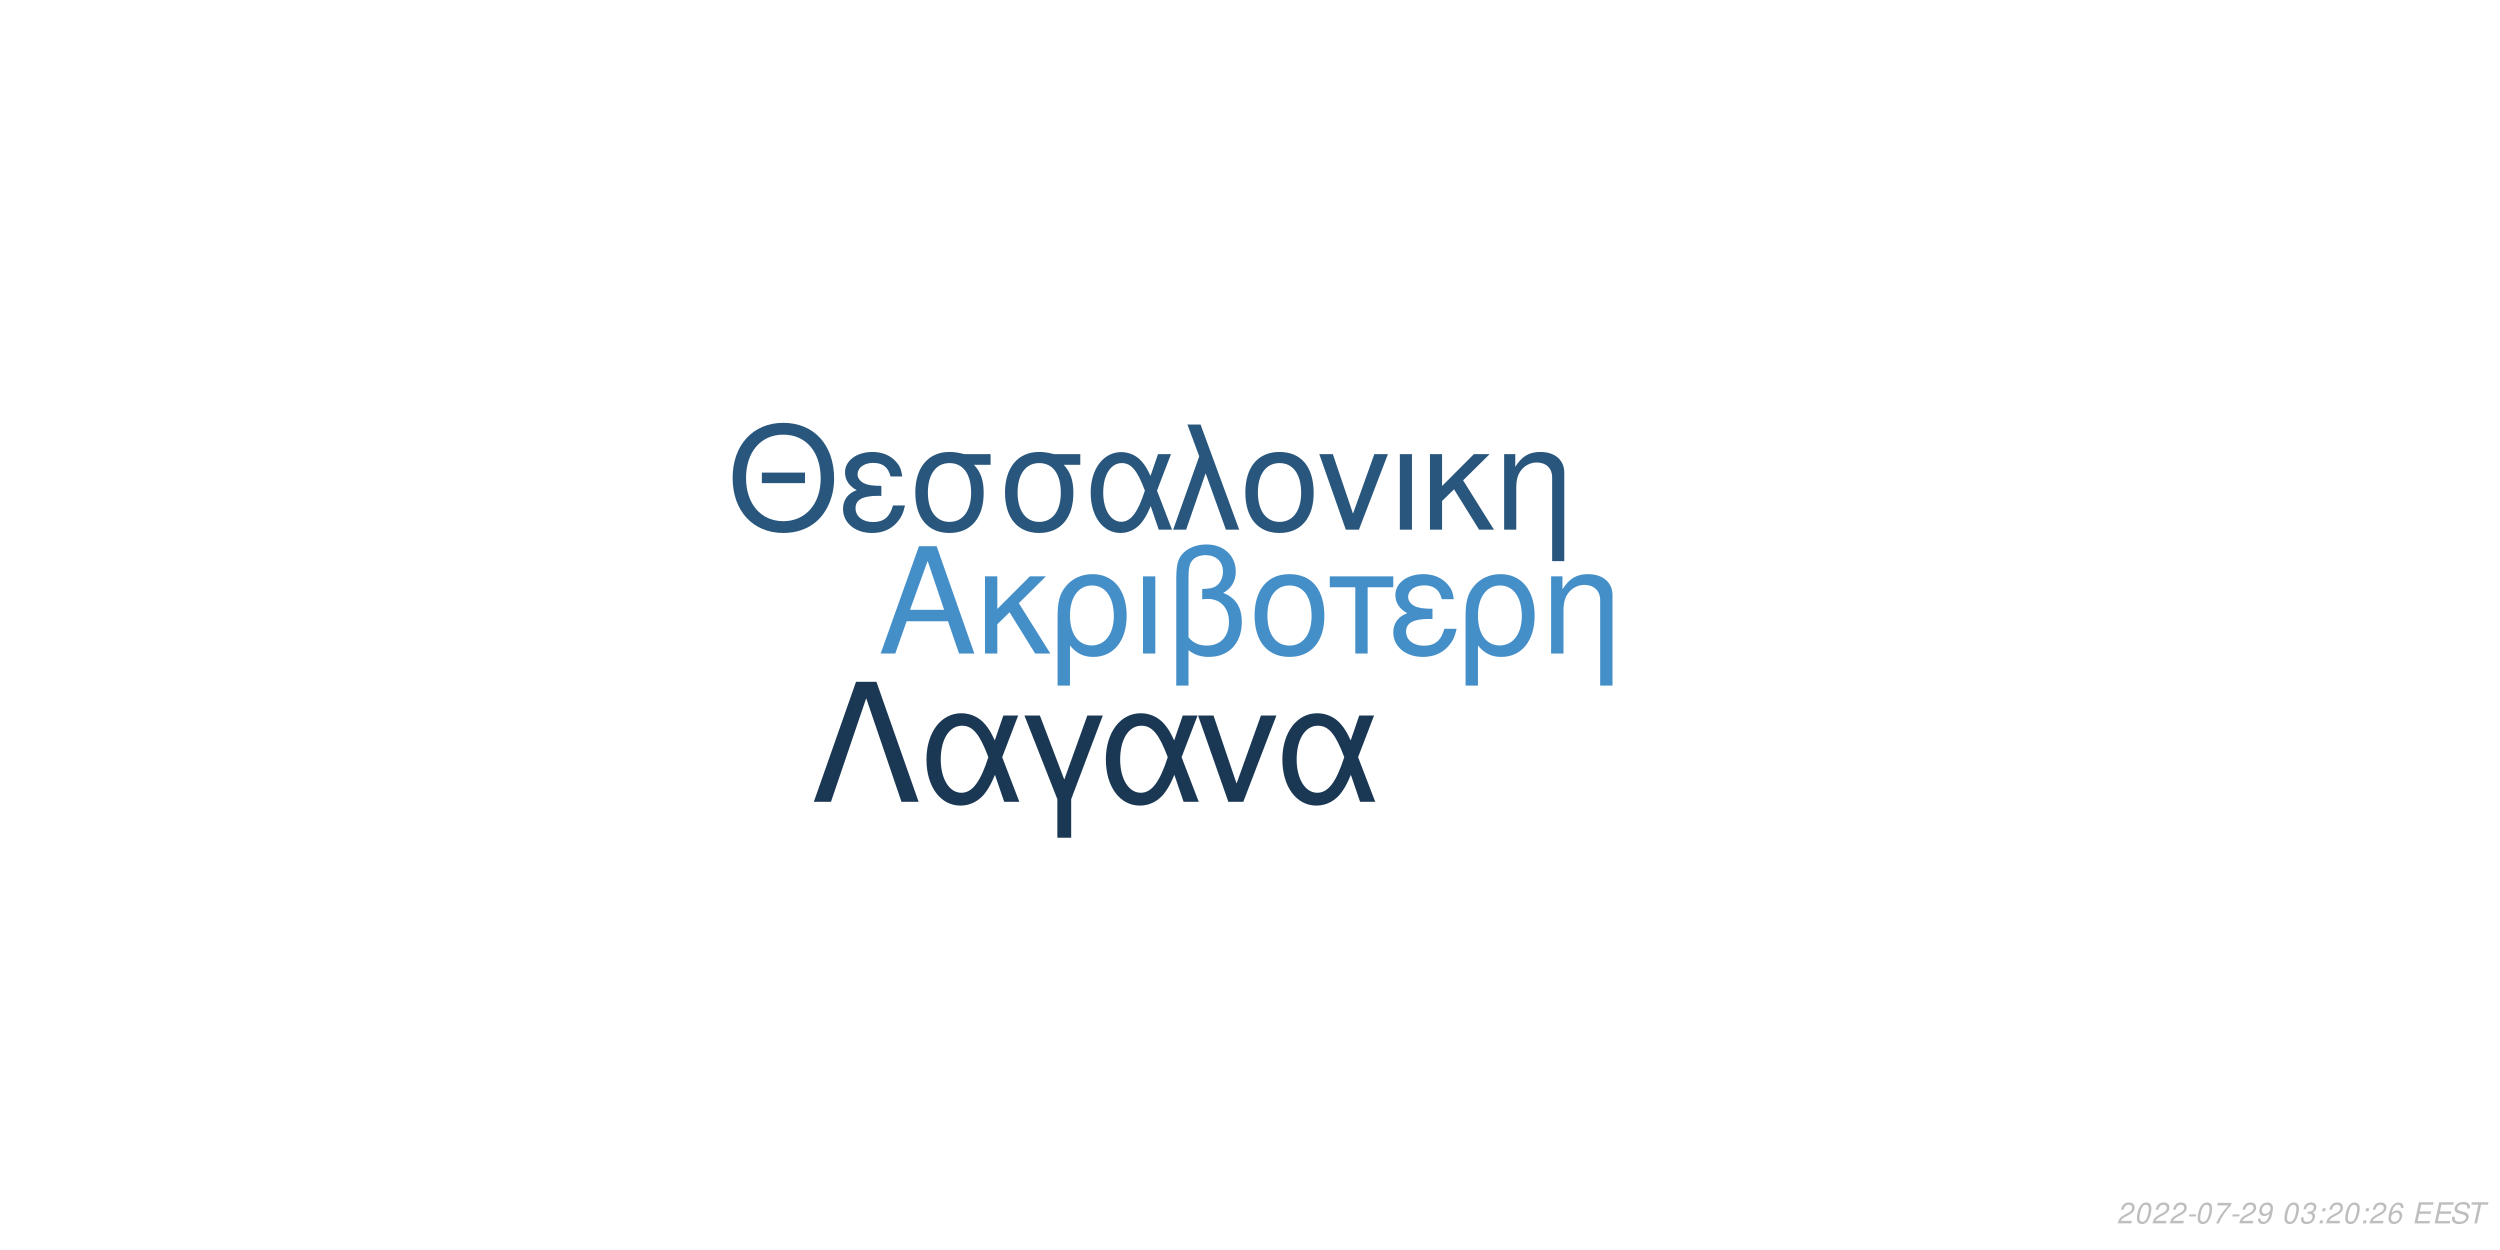
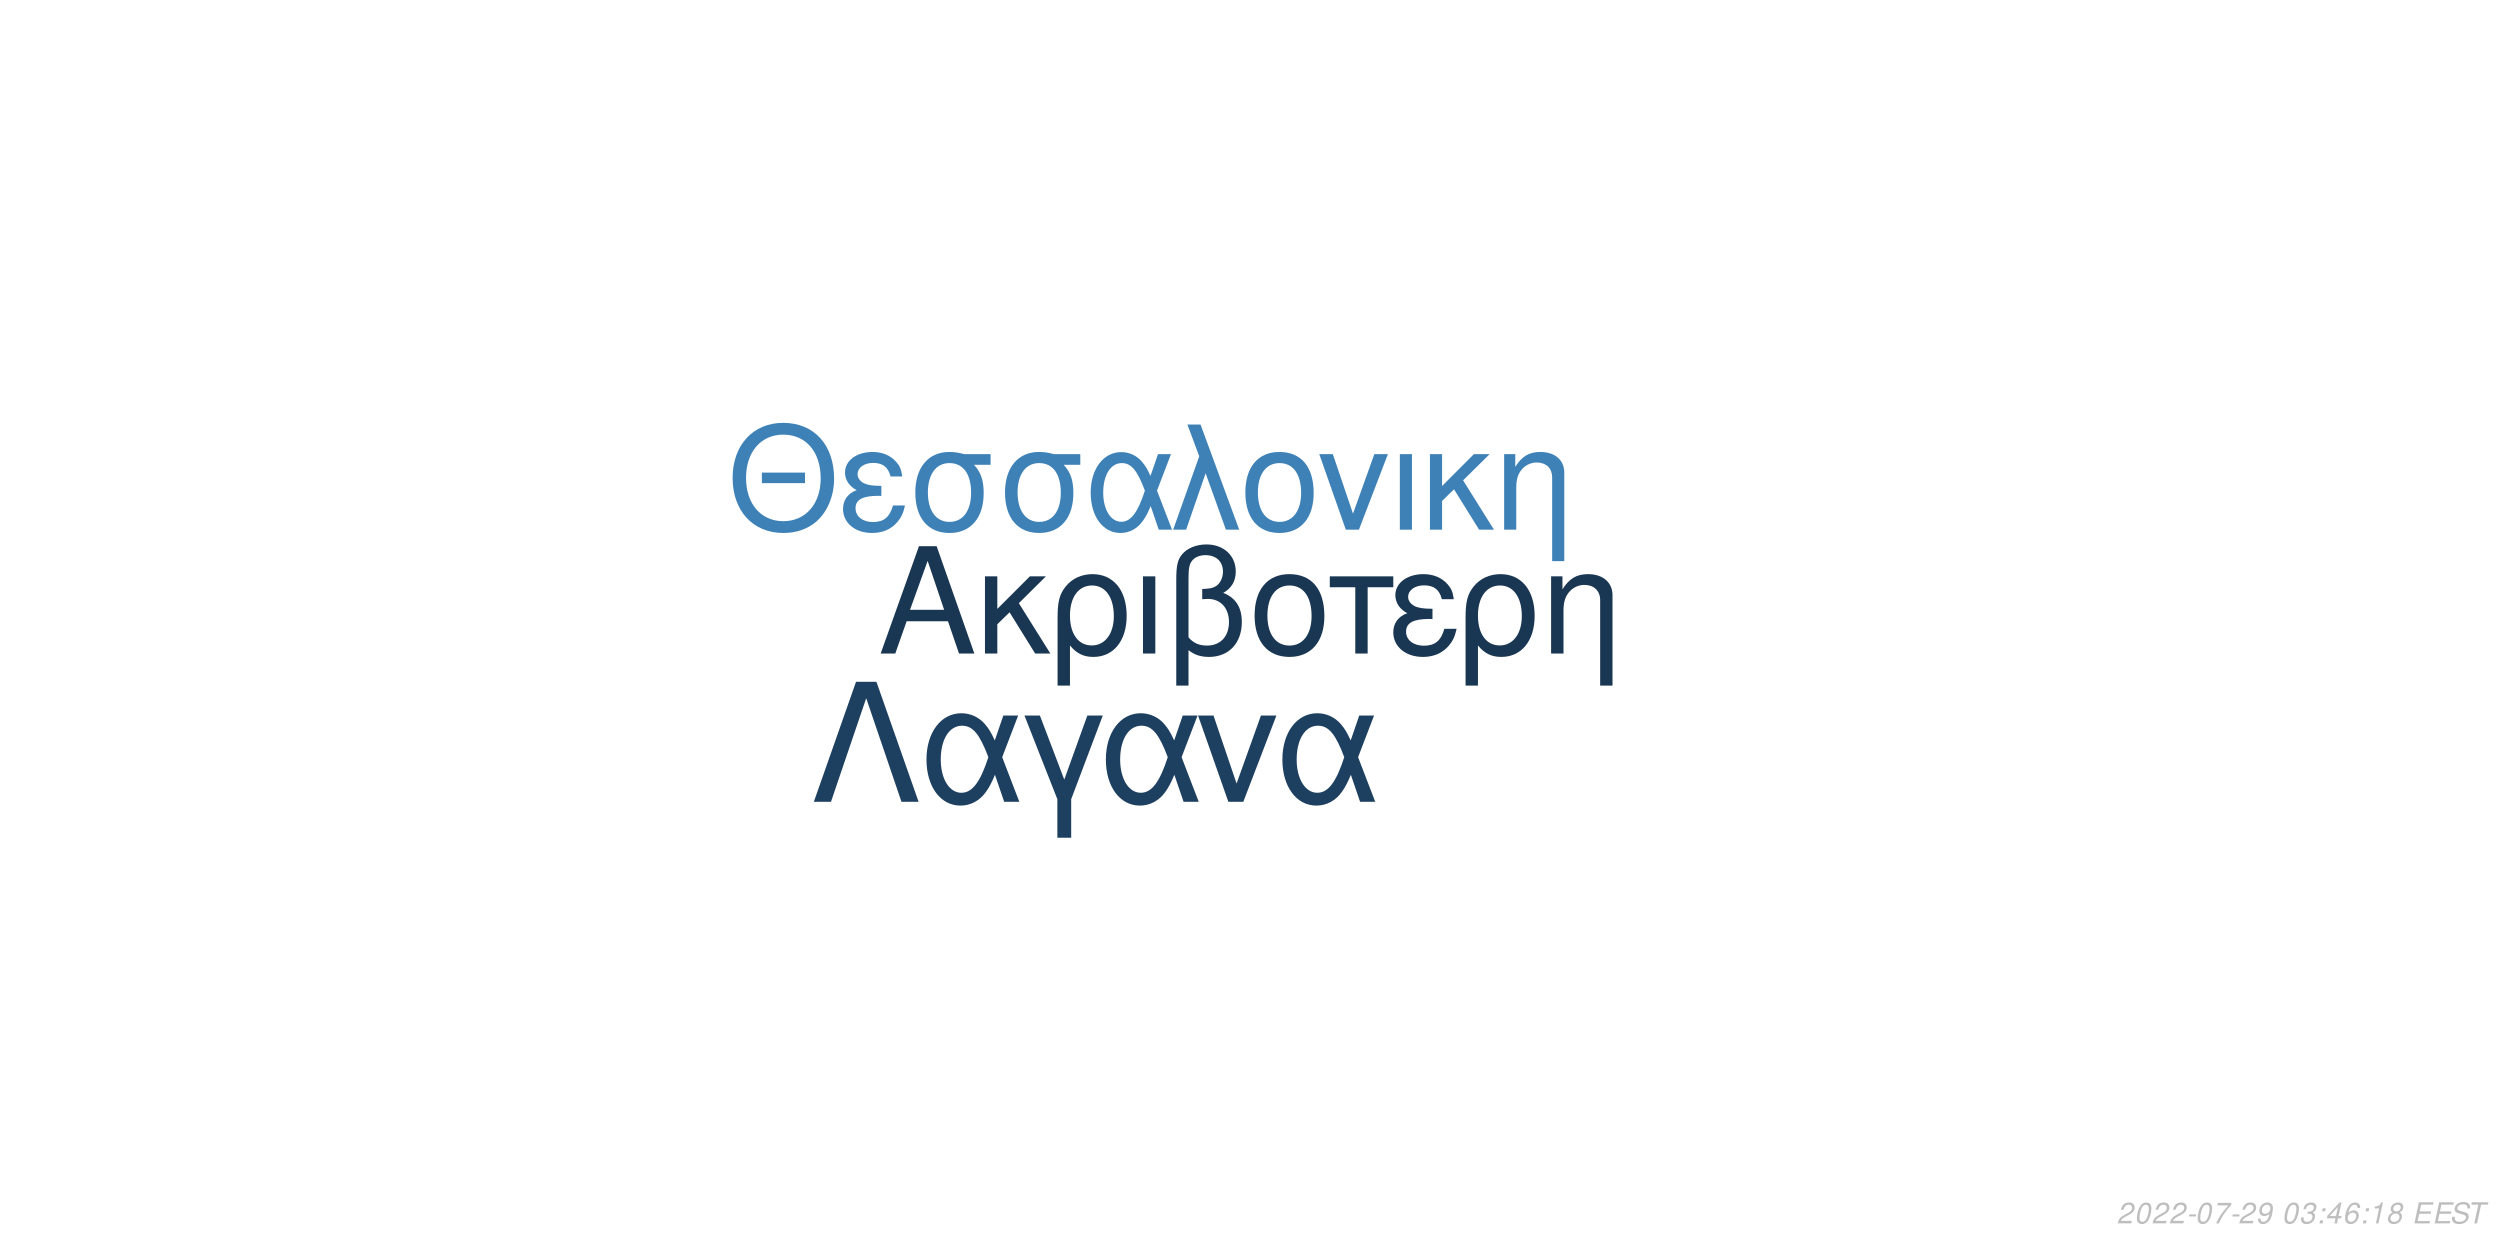
<svg xmlns="http://www.w3.org/2000/svg" xmlns:xlink="http://www.w3.org/1999/xlink" width="864pt" height="432pt" viewBox="0 0 864 432" version="1.1">
  <defs>
    <g>
      <symbol overflow="visible" id="glyph0-0">
        <path style="stroke:none;" d="" />
      </symbol>
      <symbol overflow="visible" id="glyph0-1">
        <path style="stroke:none;" d="M 24.125 -11.141 L 27.938 0 L 33.234 0 L 20.203 -37.094 L 14.094 -37.094 L 0.859 0 L 5.906 0 L 9.828 -11.141 Z M 22.797 -15.109 L 11 -15.109 L 17.094 -32.016 Z M 22.797 -15.109 " />
      </symbol>
      <symbol overflow="visible" id="glyph0-2">
        <path style="stroke:none;" d="M 7.172 -15.422 L 7.172 -26.672 L 2.906 -26.672 L 2.906 0 L 7.172 0 L 7.172 -10.125 L 11.406 -14.25 L 20.25 0 L 25.5 0 L 14.609 -17.406 L 23.969 -26.672 L 18.422 -26.672 Z M 7.172 -15.422 " />
      </symbol>
      <symbol overflow="visible" id="glyph0-3">
        <path style="stroke:none;" d="M 3 11.094 L 7.281 11.094 L 7.281 -2.797 C 9.516 -0.047 11.953 1.172 15.375 1.172 C 22.344 1.172 26.875 -4.422 26.875 -13.031 C 26.875 -21.891 22.297 -27.438 15.062 -27.438 C 11.297 -27.438 7.984 -25.906 5.797 -23.156 C 3.672 -20.516 3 -17.969 3 -12.359 Z M 14.906 -23.516 C 19.547 -23.516 22.438 -19.438 22.438 -12.922 C 22.438 -6.812 19.391 -2.797 14.812 -2.797 C 10.172 -2.797 7.281 -6.766 7.281 -13.125 C 7.281 -19.484 10.234 -23.516 14.906 -23.516 Z M 14.906 -23.516 " />
      </symbol>
      <symbol overflow="visible" id="glyph0-4">
        <path style="stroke:none;" d="M 3.516 0 L 7.781 0 L 7.781 -26.672 L 3.516 -26.672 Z M 3.516 0 " />
      </symbol>
      <symbol overflow="visible" id="glyph0-5">
        <path style="stroke:none;" d="M 4.016 11.094 L 8.25 11.094 L 8.25 -1.172 C 10.172 0.406 12.422 1.172 15.312 1.172 C 22.188 1.172 26.672 -3.609 26.672 -10.891 C 26.672 -15.984 24.578 -19.234 20.25 -20.969 C 23.109 -22.547 24.578 -25.031 24.578 -28.344 C 24.578 -33.844 20.406 -37.703 14.453 -37.703 C 10.938 -37.703 7.734 -36.391 6 -34.25 C 4.484 -32.422 4.016 -30.328 4.016 -25.391 Z M 8.25 -25.656 C 8.25 -29.359 8.5 -30.844 9.469 -32.062 C 10.375 -33.281 12.156 -34 14.094 -34 C 17.812 -34 20.156 -31.812 20.156 -28.297 C 20.156 -25.953 18.984 -23.812 17.297 -23.047 C 16.281 -22.547 15.469 -22.438 12.984 -22.297 L 12.984 -18.781 C 13.734 -18.828 14.344 -18.875 14.969 -18.875 C 19.344 -18.875 22.234 -15.719 22.234 -10.891 C 22.234 -5.906 19.281 -2.75 14.656 -2.75 C 11.953 -2.75 9.922 -3.609 8.25 -5.594 Z M 8.25 -25.656 " />
      </symbol>
      <symbol overflow="visible" id="glyph0-6">
        <path style="stroke:none;" d="M 14.094 -27.438 C 6.562 -27.438 2.094 -22.094 2.094 -13.125 C 2.094 -4.125 6.562 1.172 14.141 1.172 C 21.672 1.172 26.203 -4.172 26.203 -12.922 C 26.203 -22.188 21.828 -27.438 14.094 -27.438 Z M 14.141 -23.516 C 18.938 -23.516 21.781 -19.594 21.781 -12.984 C 21.781 -6.672 18.828 -2.75 14.141 -2.75 C 9.422 -2.75 6.516 -6.672 6.516 -13.125 C 6.516 -19.594 9.422 -23.516 14.141 -23.516 Z M 14.141 -23.516 " />
      </symbol>
      <symbol overflow="visible" id="glyph0-7">
        <path style="stroke:none;" d="M 7.891 0 L 12.156 0 L 12.156 -22.906 L 21.016 -22.906 L 21.016 -26.672 L -0.922 -26.672 L -0.922 -22.906 L 7.891 -22.906 Z M 7.891 0 " />
      </symbol>
      <symbol overflow="visible" id="glyph0-8">
        <path style="stroke:none;" d="M 14.562 -15.469 C 11.344 -15.469 9.562 -15.781 8.297 -16.438 C 6.922 -17.203 6.156 -18.328 6.156 -19.547 C 6.156 -21.891 8.453 -23.562 11.656 -23.562 C 15.062 -23.562 16.953 -22.094 17.812 -18.781 L 21.938 -18.781 C 21.578 -21.266 21.062 -22.5 19.797 -23.922 C 17.812 -26.203 14.906 -27.438 11.453 -27.438 C 5.797 -27.438 1.734 -24.375 1.734 -20.203 C 1.734 -17.609 3.156 -15.375 5.859 -13.938 C 2.797 -12.875 1.016 -10.484 1.016 -7.328 C 1.016 -2.391 5.297 1.172 11.25 1.172 C 14.969 1.172 17.906 -0.109 20.156 -2.641 C 21.578 -4.328 22.297 -5.797 22.906 -8.547 L 18.672 -8.547 C 17.5 -4.422 15.422 -2.703 11.609 -2.703 C 7.938 -2.703 5.438 -4.688 5.438 -7.578 C 5.438 -10.578 7.938 -11.953 13.484 -11.953 C 13.641 -11.953 14.094 -11.953 14.562 -11.906 Z M 14.562 -15.469 " />
      </symbol>
      <symbol overflow="visible" id="glyph0-9">
        <path style="stroke:none;" d="M 3.562 -26.672 L 3.562 0 L 7.844 0 L 7.844 -14.703 C 7.844 -17.906 8.5 -19.891 10.031 -21.531 C 11.406 -22.953 13.188 -23.719 15.062 -23.719 C 18.375 -23.719 20.516 -21.672 20.516 -18.469 L 20.516 11.094 L 24.781 11.094 L 24.781 -20.156 C 24.781 -24.578 21.469 -27.438 16.328 -27.438 C 12.359 -27.438 9.828 -25.906 7.484 -22.188 L 7.484 -26.672 Z M 3.562 -26.672 " />
      </symbol>
      <symbol overflow="visible" id="glyph1-0">
        <path style="stroke:none;" d="" />
      </symbol>
      <symbol overflow="visible" id="glyph1-1">
        <path style="stroke:none;" d="M 26.859 -19.734 L 11.953 -19.734 L 11.953 -16.094 L 26.859 -16.094 Z M 19.328 -36.922 C 8.922 -36.922 1.844 -29.25 1.844 -17.891 C 1.844 -6.484 8.875 1.141 19.391 1.141 C 23.812 1.141 27.703 -0.203 30.641 -2.688 C 34.578 -6.031 36.922 -11.656 36.922 -17.594 C 36.922 -29.297 30 -36.922 19.328 -36.922 Z M 19.328 -32.844 C 27.203 -32.844 32.281 -26.906 32.281 -17.688 C 32.281 -8.922 27.062 -2.938 19.391 -2.938 C 11.609 -2.938 6.484 -8.922 6.484 -17.891 C 6.484 -26.859 11.609 -32.844 19.328 -32.844 Z M 19.328 -32.844 " />
      </symbol>
      <symbol overflow="visible" id="glyph1-2">
        <path style="stroke:none;" d="M 14.25 -15.141 C 11.109 -15.141 9.375 -15.453 8.125 -16.094 C 6.781 -16.844 6.031 -17.938 6.031 -19.141 C 6.031 -21.422 8.266 -23.078 11.406 -23.078 C 14.75 -23.078 16.594 -21.625 17.438 -18.391 L 21.469 -18.391 C 21.125 -20.828 20.625 -22.031 19.391 -23.422 C 17.438 -25.656 14.594 -26.859 11.219 -26.859 C 5.688 -26.859 1.688 -23.875 1.688 -19.781 C 1.688 -17.234 3.094 -15.047 5.734 -13.656 C 2.734 -12.609 1 -10.266 1 -7.172 C 1 -2.344 5.188 1.141 11.016 1.141 C 14.656 1.141 17.547 -0.094 19.734 -2.594 C 21.125 -4.234 21.828 -5.688 22.422 -8.375 L 18.281 -8.375 C 17.141 -4.328 15.094 -2.641 11.359 -2.641 C 7.766 -2.641 5.328 -4.578 5.328 -7.422 C 5.328 -10.359 7.766 -11.703 13.203 -11.703 C 13.359 -11.703 13.797 -11.703 14.25 -11.656 Z M 14.25 -15.141 " />
      </symbol>
      <symbol overflow="visible" id="glyph1-3">
        <path style="stroke:none;" d="M 29 -26.109 L 19.938 -26.109 C 17.594 -26.703 16.438 -26.859 14.703 -26.859 C 7.469 -26.859 2.984 -21.469 2.984 -12.859 C 2.984 -4.031 7.375 1.141 14.797 1.141 C 22.172 1.141 26.609 -4.078 26.609 -12.656 C 26.609 -17.047 25.656 -19.828 23.266 -22.422 L 29 -22.422 Z M 14.797 -23.016 C 19.531 -23.016 22.266 -19.234 22.266 -12.75 C 22.266 -6.531 19.438 -2.688 14.797 -2.688 C 10.172 -2.688 7.328 -6.531 7.328 -12.859 C 7.328 -19.188 10.172 -23.016 14.797 -23.016 Z M 14.797 -23.016 " />
      </symbol>
      <symbol overflow="visible" id="glyph1-4">
        <path style="stroke:none;" d="M 29.344 -26.109 L 24.859 -26.109 L 22.266 -18.578 C 21.125 -21.031 20.484 -22.125 19.328 -23.469 C 17.547 -25.609 14.906 -26.812 12.156 -26.812 C 5.984 -26.812 1.594 -20.984 1.594 -12.812 C 1.594 -4.578 5.828 1.141 11.906 1.141 C 14.953 1.141 17.734 -0.344 19.625 -3.047 C 20.672 -4.531 21.281 -5.688 22.328 -8.172 L 25.109 0 L 29.703 0 L 24.516 -13.5 Z M 20.328 -13.5 C 17.891 -5.922 15.453 -2.734 12.156 -2.734 C 8.516 -2.734 5.922 -6.922 5.922 -12.812 C 5.922 -18.938 8.516 -23.016 12.359 -23.016 C 15.594 -23.016 17.688 -20.531 20.328 -13.5 Z M 20.328 -13.5 " />
      </symbol>
      <symbol overflow="visible" id="glyph1-5">
        <path style="stroke:none;" d="M 1.094 0 L 5.578 0 L 12.312 -19.484 L 19.328 0 L 23.922 0 L 10.562 -36.328 L 6.031 -36.328 L 10.109 -25.359 Z M 1.094 0 " />
      </symbol>
      <symbol overflow="visible" id="glyph1-6">
        <path style="stroke:none;" d="M 13.797 -26.859 C 6.422 -26.859 2.047 -21.625 2.047 -12.859 C 2.047 -4.031 6.422 1.141 13.859 1.141 C 21.234 1.141 25.656 -4.078 25.656 -12.656 C 25.656 -21.719 21.375 -26.859 13.797 -26.859 Z M 13.859 -23.016 C 18.531 -23.016 21.328 -19.188 21.328 -12.703 C 21.328 -6.531 18.438 -2.688 13.859 -2.688 C 9.219 -2.688 6.375 -6.531 6.375 -12.859 C 6.375 -19.188 9.219 -23.016 13.859 -23.016 Z M 13.859 -23.016 " />
      </symbol>
      <symbol overflow="visible" id="glyph1-7">
        <path style="stroke:none;" d="M 14.297 0 L 24.312 -26.109 L 19.625 -26.109 L 12.25 -5.531 L 5.281 -26.109 L 0.594 -26.109 L 9.766 0 Z M 14.297 0 " />
      </symbol>
      <symbol overflow="visible" id="glyph1-8">
        <path style="stroke:none;" d="M 3.438 0 L 7.625 0 L 7.625 -26.109 L 3.438 -26.109 Z M 3.438 0 " />
      </symbol>
      <symbol overflow="visible" id="glyph1-9">
        <path style="stroke:none;" d="M 7.031 -15.094 L 7.031 -26.109 L 2.844 -26.109 L 2.844 0 L 7.031 0 L 7.031 -9.922 L 11.156 -13.953 L 19.828 0 L 24.969 0 L 14.297 -17.047 L 23.469 -26.109 L 18.031 -26.109 Z M 7.031 -15.094 " />
      </symbol>
      <symbol overflow="visible" id="glyph1-10">
        <path style="stroke:none;" d="M 3.484 -26.109 L 3.484 0 L 7.672 0 L 7.672 -14.406 C 7.672 -17.547 8.328 -19.484 9.812 -21.078 C 11.156 -22.469 12.906 -23.219 14.75 -23.219 C 17.984 -23.219 20.078 -21.234 20.078 -18.094 L 20.078 10.859 L 24.266 10.859 L 24.266 -19.734 C 24.266 -24.062 21.031 -26.859 16 -26.859 C 12.109 -26.859 9.609 -25.359 7.328 -21.719 L 7.328 -26.109 Z M 3.484 -26.109 " />
      </symbol>
      <symbol overflow="visible" id="glyph2-0">
        <path style="stroke:none;" d="" />
      </symbol>
      <symbol overflow="visible" id="glyph2-1">
        <path style="stroke:none;" d="M 22.531 -41.484 L 15.484 -41.484 L 0.906 0 L 6.828 0 L 19 -35.797 L 31.188 0 L 37.109 0 Z M 22.531 -41.484 " />
      </symbol>
      <symbol overflow="visible" id="glyph2-2">
        <path style="stroke:none;" d="M 33.516 -29.812 L 28.391 -29.812 L 25.438 -21.219 C 24.125 -24.016 23.391 -25.266 22.078 -26.797 C 20.031 -29.25 17.016 -30.609 13.891 -30.609 C 6.828 -30.609 1.828 -23.953 1.828 -14.625 C 1.828 -5.234 6.656 1.312 13.594 1.312 C 17.078 1.312 20.266 -0.391 22.422 -3.469 C 23.609 -5.172 24.297 -6.484 25.5 -9.328 L 28.688 0 L 33.922 0 L 28 -15.422 Z M 23.219 -15.422 C 20.422 -6.766 17.641 -3.125 13.891 -3.125 C 9.734 -3.125 6.766 -7.906 6.766 -14.625 C 6.766 -21.625 9.734 -26.297 14.109 -26.297 C 17.812 -26.297 20.203 -23.453 23.219 -15.422 Z M 23.219 -15.422 " />
      </symbol>
      <symbol overflow="visible" id="glyph2-3">
        <path style="stroke:none;" d="M 12.062 12.406 L 16.844 12.406 L 16.844 -0.906 L 27.766 -29.812 L 22.422 -29.812 L 14.453 -7.688 L 6.031 -29.812 L 0.688 -29.812 L 12.062 -0.906 Z M 12.062 12.406 " />
      </symbol>
      <symbol overflow="visible" id="glyph2-4">
        <path style="stroke:none;" d="M 16.328 0 L 27.766 -29.812 L 22.422 -29.812 L 14 -6.312 L 6.031 -29.812 L 0.688 -29.812 L 11.156 0 Z M 16.328 0 " />
      </symbol>
      <symbol overflow="visible" id="glyph3-0">
        <path style="stroke:none;" d="" />
      </symbol>
      <symbol overflow="visible" id="glyph3-1">
        <path style="stroke:none;" d="M 5.234 -0.875 L 1.469 -0.875 C 1.641 -1.375 2.203 -1.891 3.109 -2.344 L 4.234 -2.938 C 5.562 -3.625 6.219 -4.469 6.219 -5.484 C 6.219 -5.938 6.062 -6.359 5.797 -6.656 C 5.469 -7.047 4.984 -7.234 4.312 -7.234 C 2.766 -7.234 1.891 -6.453 1.484 -4.734 L 2.375 -4.734 C 2.484 -5.188 2.609 -5.484 2.797 -5.75 C 3.094 -6.203 3.609 -6.453 4.188 -6.453 C 4.891 -6.453 5.344 -6.031 5.344 -5.375 C 5.344 -4.703 4.859 -4.094 4.016 -3.656 L 2.984 -3.125 C 1.234 -2.188 0.797 -1.656 0.344 -0.016 L 5.047 -0.016 Z M 5.234 -0.875 " />
      </symbol>
      <symbol overflow="visible" id="glyph3-2">
        <path style="stroke:none;" d="M 4.203 -7.234 C 3.375 -7.234 2.688 -6.812 2.125 -5.984 C 1.484 -5.047 0.984 -3.188 0.984 -1.734 C 0.984 -1.109 1.172 -0.562 1.484 -0.266 C 1.797 0.047 2.281 0.234 2.766 0.234 C 3.625 0.234 4.281 -0.156 4.859 -1.016 C 5.516 -1.953 6 -3.797 6 -5.266 C 6 -6.5 5.328 -7.234 4.203 -7.234 Z M 4.094 -6.453 C 4.734 -6.453 5.125 -5.984 5.125 -5.156 C 5.125 -4.203 4.781 -2.625 4.406 -1.812 C 3.984 -0.938 3.516 -0.547 2.875 -0.547 C 2.25 -0.547 1.875 -1.031 1.875 -1.828 C 1.875 -2.797 2.203 -4.344 2.594 -5.203 C 2.984 -6.047 3.453 -6.453 4.094 -6.453 Z M 4.094 -6.453 " />
      </symbol>
      <symbol overflow="visible" id="glyph3-3">
        <path style="stroke:none;" d="M 3.516 -3.125 L 1.125 -3.125 L 0.969 -2.406 L 3.359 -2.406 Z M 3.516 -3.125 " />
      </symbol>
      <symbol overflow="visible" id="glyph3-4">
        <path style="stroke:none;" d="M 6.703 -7.094 L 1.953 -7.094 L 1.766 -6.219 L 5.594 -6.219 C 3.344 -3.688 2.266 -2.109 1.375 0 L 2.344 0 C 3.031 -1.906 4.828 -4.594 6.547 -6.281 Z M 6.703 -7.094 " />
      </symbol>
      <symbol overflow="visible" id="glyph3-5">
        <path style="stroke:none;" d="M 0.844 -1.656 C 0.844 -1.547 0.844 -1.438 0.844 -1.375 C 0.844 -0.406 1.531 0.234 2.578 0.234 C 3.203 0.234 3.766 0.016 4.297 -0.438 C 4.938 -1 5.312 -1.656 5.594 -2.719 C 5.844 -3.672 6.016 -4.766 6.016 -5.375 C 6.016 -5.844 5.844 -6.328 5.547 -6.656 C 5.203 -7.031 4.703 -7.234 4.062 -7.234 C 2.516 -7.234 1.297 -5.938 1.297 -4.266 C 1.297 -3.203 1.984 -2.547 3.047 -2.547 C 3.484 -2.547 3.953 -2.672 4.281 -2.891 C 4.406 -2.984 4.547 -3.078 4.828 -3.344 C 4.438 -1.484 3.703 -0.547 2.703 -0.547 C 2.109 -0.547 1.719 -0.938 1.719 -1.547 L 1.719 -1.656 Z M 3.953 -6.453 C 4.625 -6.453 5.141 -5.953 5.141 -5.281 C 5.141 -4.188 4.312 -3.312 3.297 -3.312 C 2.594 -3.312 2.172 -3.734 2.172 -4.453 C 2.172 -5.562 2.984 -6.453 3.953 -6.453 Z M 3.953 -6.453 " />
      </symbol>
      <symbol overflow="visible" id="glyph3-6">
        <path style="stroke:none;" d="" />
      </symbol>
      <symbol overflow="visible" id="glyph3-7">
        <path style="stroke:none;" d="M 2.922 -3.312 C 3.125 -3.344 3.234 -3.344 3.375 -3.344 C 4.203 -3.344 4.688 -3 4.688 -2.406 C 4.688 -1.312 3.906 -0.547 2.781 -0.547 C 2.047 -0.547 1.594 -0.938 1.594 -1.562 C 1.594 -1.719 1.609 -1.844 1.656 -2.094 L 0.766 -2.094 C 0.734 -1.797 0.719 -1.641 0.719 -1.469 C 0.719 -0.375 1.406 0.234 2.641 0.234 C 3.547 0.234 4.297 -0.078 4.812 -0.656 C 5.266 -1.156 5.562 -1.875 5.562 -2.547 C 5.562 -3.125 5.344 -3.453 4.797 -3.734 C 5.641 -4.234 6.016 -4.844 6.016 -5.734 C 6.016 -6.656 5.312 -7.234 4.203 -7.234 C 3.375 -7.234 2.672 -6.938 2.188 -6.375 C 1.891 -6.031 1.703 -5.641 1.516 -4.906 L 2.391 -4.906 C 2.5 -5.359 2.594 -5.594 2.734 -5.812 C 3.047 -6.234 3.516 -6.453 4.078 -6.453 C 4.734 -6.453 5.141 -6.125 5.141 -5.578 C 5.141 -5.188 5.016 -4.797 4.797 -4.547 C 4.516 -4.234 4 -4.062 3.266 -4.062 L 3.078 -4.062 Z M 2.922 -3.312 " />
      </symbol>
      <symbol overflow="visible" id="glyph3-8">
        <path style="stroke:none;" d="M 2.359 -1.031 L 1.312 -1.031 L 1.094 0 L 2.141 0 Z M 3.266 -5.234 L 2.219 -5.234 L 2 -4.203 L 3.047 -4.203 Z M 3.266 -5.234 " />
      </symbol>
      <symbol overflow="visible" id="glyph3-9">
+         <path style="stroke:none;" d="M 3.625 -1.75 L 3.266 0 L 4.141 0 L 4.516 -1.75 L 5.562 -1.75 L 5.734 -2.531 L 4.688 -2.531 L 5.688 -7.234 L 5.016 -7.234 L 0.844 -2.672 L 0.641 -1.75 Z M 3.797 -2.531 L 1.594 -2.531 L 4.469 -5.703 Z M 3.797 -2.531 " />
+       </symbol>
+       <symbol overflow="visible" id="glyph3-10">
        <path style="stroke:none;" d="M 6.125 -5.344 L 6.141 -5.625 C 6.141 -6.609 5.453 -7.234 4.391 -7.234 C 3.438 -7.234 2.641 -6.719 2.016 -5.703 C 1.422 -4.781 0.938 -2.953 0.938 -1.688 C 0.938 -0.516 1.688 0.234 2.859 0.234 C 3.703 0.234 4.438 -0.156 5 -0.875 C 5.406 -1.422 5.672 -2.156 5.672 -2.766 C 5.672 -3.812 4.969 -4.5 3.906 -4.5 C 3.234 -4.5 2.672 -4.234 2.094 -3.625 C 2.406 -5.375 3.234 -6.453 4.25 -6.453 C 4.703 -6.453 5.062 -6.234 5.172 -5.844 C 5.203 -5.719 5.234 -5.578 5.25 -5.344 Z M 3.656 -3.734 C 4.344 -3.734 4.797 -3.281 4.797 -2.625 C 4.797 -1.469 3.984 -0.547 2.984 -0.547 C 2.297 -0.547 1.812 -1.047 1.812 -1.766 C 1.812 -2.859 2.625 -3.734 3.656 -3.734 Z M 3.656 -3.734 " />
      </symbol>
-       <symbol overflow="visible" id="glyph3-10">
+       <symbol overflow="visible" id="glyph3-11">
+         <path style="stroke:none;" d="M 3.703 -5.188 L 2.594 0 L 3.469 0 L 5.016 -7.234 L 4.438 -7.234 C 3.906 -6.156 3.688 -6.016 2.234 -5.812 L 2.109 -5.188 Z M 3.703 -5.188 " />
+       </symbol>
+       <symbol overflow="visible" id="glyph3-12">
+         <path style="stroke:none;" d="M 4.766 -3.797 C 5.078 -3.969 5.234 -4.078 5.438 -4.234 C 5.812 -4.594 6.062 -5.172 6.062 -5.734 C 6.062 -6.625 5.344 -7.234 4.266 -7.234 C 2.812 -7.234 1.703 -6.219 1.703 -4.875 C 1.703 -4.406 1.875 -4.125 2.359 -3.812 C 1.297 -3.312 0.75 -2.516 0.75 -1.469 C 0.75 -0.438 1.547 0.234 2.812 0.234 C 3.656 0.234 4.359 -0.094 4.938 -0.734 C 5.359 -1.234 5.609 -1.859 5.609 -2.438 C 5.609 -3.047 5.312 -3.516 4.766 -3.797 Z M 4.109 -6.453 C 4.797 -6.453 5.188 -6.125 5.188 -5.578 C 5.188 -5.266 5.062 -4.922 4.859 -4.672 C 4.562 -4.312 4.188 -4.156 3.656 -4.156 C 2.984 -4.156 2.594 -4.453 2.594 -4.984 C 2.594 -5.859 3.203 -6.453 4.109 -6.453 Z M 3.453 -3.406 C 4.234 -3.406 4.734 -2.984 4.734 -2.312 C 4.734 -1.312 3.922 -0.547 2.875 -0.547 C 2.125 -0.547 1.625 -0.969 1.625 -1.625 C 1.625 -2.609 2.438 -3.406 3.453 -3.406 Z M 3.453 -3.406 " />
+       </symbol>
+       <symbol overflow="visible" id="glyph3-13">
        <path style="stroke:none;" d="M 2.547 -3.312 L 6.5 -3.312 L 6.688 -4.141 L 2.719 -4.141 L 3.219 -6.469 L 7.344 -6.469 L 7.516 -7.297 L 2.453 -7.297 L 0.906 0 L 6.125 0 L 6.297 -0.812 L 2.016 -0.812 Z M 2.547 -3.312 " />
      </symbol>
-       <symbol overflow="visible" id="glyph3-11">
+       <symbol overflow="visible" id="glyph3-14">
        <path style="stroke:none;" d="M 7.062 -5.156 C 7.125 -5.438 7.141 -5.562 7.141 -5.703 C 7.141 -6.156 6.938 -6.594 6.594 -6.891 C 6.188 -7.25 5.656 -7.406 4.875 -7.406 C 3.844 -7.406 3.047 -7.125 2.5 -6.562 C 2.094 -6.141 1.781 -5.438 1.781 -4.922 C 1.781 -4.297 2.219 -3.766 2.891 -3.562 L 4.594 -3.094 C 5.406 -2.859 5.734 -2.578 5.734 -2.094 C 5.734 -1.781 5.547 -1.406 5.266 -1.141 C 4.844 -0.766 4.266 -0.578 3.453 -0.578 C 2.328 -0.578 1.812 -0.984 1.812 -1.906 C 1.812 -2.047 1.812 -2.125 1.844 -2.312 L 0.984 -2.312 C 0.906 -2.062 0.891 -1.906 0.891 -1.688 C 0.891 -0.484 1.797 0.234 3.297 0.234 C 4.359 0.234 5.234 -0.062 5.812 -0.609 C 6.344 -1.078 6.688 -1.797 6.688 -2.375 C 6.688 -2.641 6.609 -2.906 6.453 -3.156 C 6.234 -3.5 5.938 -3.703 5.469 -3.828 L 3.75 -4.312 C 2.984 -4.547 2.734 -4.734 2.734 -5.188 C 2.734 -5.547 2.875 -5.844 3.188 -6.109 C 3.547 -6.438 4.031 -6.594 4.703 -6.594 C 5.266 -6.594 5.688 -6.484 5.906 -6.297 C 6.094 -6.125 6.219 -5.797 6.219 -5.516 C 6.219 -5.422 6.203 -5.344 6.188 -5.156 Z M 7.062 -5.156 " />
      </symbol>
-       <symbol overflow="visible" id="glyph3-12">
+       <symbol overflow="visible" id="glyph3-15">
        <path style="stroke:none;" d="M 4.938 -6.469 L 7.312 -6.469 L 7.484 -7.297 L 1.75 -7.297 L 1.578 -6.469 L 3.984 -6.469 L 2.609 0 L 3.547 0 Z M 4.938 -6.469 " />
      </symbol>
    </g>
  </defs>
  <g id="surface1">
    <rect x="0" y="0" width="864" height="432" style="fill:rgb(100%,100%,100%);fill-opacity:1;stroke:none;" />
-     <g style="fill:rgb(27.059%,56.078%,78.824%);fill-opacity:1;">
+     <g style="fill:rgb(9.804%,21.176%,32.157%);fill-opacity:1;">
      <use xlink:href="#glyph0-1" x="303.5" y="225.861" />
      <use xlink:href="#glyph0-2" x="337.5" y="225.861" />
      <use xlink:href="#glyph0-3" x="362.5" y="225.861" />
      <use xlink:href="#glyph0-4" x="391.5" y="225.861" />
      <use xlink:href="#glyph0-5" x="402.5" y="225.861" />
      <use xlink:href="#glyph0-6" x="431.5" y="225.861" />
      <use xlink:href="#glyph0-7" x="460.5" y="225.861" />
      <use xlink:href="#glyph0-8" x="480.5" y="225.861" />
      <use xlink:href="#glyph0-3" x="503.5" y="225.861" />
      <use xlink:href="#glyph0-9" x="532.5" y="225.861" />
    </g>
-     <g style="fill:rgb(16.078%,33.725%,49.02%);fill-opacity:1;">
+     <g style="fill:rgb(24.314%,50.588%,71.765%);fill-opacity:1;">
      <use xlink:href="#glyph1-1" x="251.348" y="183.058" />
      <use xlink:href="#glyph1-2" x="290.348" y="183.058" />
      <use xlink:href="#glyph1-3" x="313.348" y="183.058" />
      <use xlink:href="#glyph1-3" x="344.348" y="183.058" />
      <use xlink:href="#glyph1-4" x="375.348" y="183.058" />
      <use xlink:href="#glyph1-5" x="404.348" y="183.058" />
      <use xlink:href="#glyph1-6" x="428.348" y="183.058" />
      <use xlink:href="#glyph1-7" x="455.348" y="183.058" />
      <use xlink:href="#glyph1-8" x="480.348" y="183.058" />
      <use xlink:href="#glyph1-9" x="491.348" y="183.058" />
      <use xlink:href="#glyph1-10" x="516.348" y="183.058" />
    </g>
-     <g style="fill:rgb(10.196%,21.961%,32.941%);fill-opacity:1;">
+     <g style="fill:rgb(11.765%,25.098%,37.647%);fill-opacity:1;">
      <use xlink:href="#glyph2-1" x="280.359" y="277.105" />
      <use xlink:href="#glyph2-2" x="318.359" y="277.105" />
      <use xlink:href="#glyph2-3" x="353.359" y="277.105" />
      <use xlink:href="#glyph2-2" x="380.359" y="277.105" />
      <use xlink:href="#glyph2-4" x="413.359" y="277.105" />
      <use xlink:href="#glyph2-2" x="441.359" y="277.105" />
    </g>
    <g style="fill:rgb(74.51%,74.51%,74.51%);fill-opacity:1;">
      <use xlink:href="#glyph3-1" x="731.52" y="422.81" />
      <use xlink:href="#glyph3-2" x="737.52" y="422.81" />
      <use xlink:href="#glyph3-1" x="743.52" y="422.81" />
      <use xlink:href="#glyph3-1" x="749.52" y="422.81" />
      <use xlink:href="#glyph3-3" x="755.52" y="422.81" />
      <use xlink:href="#glyph3-2" x="758.52" y="422.81" />
      <use xlink:href="#glyph3-4" x="764.52" y="422.81" />
      <use xlink:href="#glyph3-3" x="770.52" y="422.81" />
      <use xlink:href="#glyph3-1" x="773.52" y="422.81" />
      <use xlink:href="#glyph3-5" x="779.52" y="422.81" />
      <use xlink:href="#glyph3-6" x="785.52" y="422.81" />
      <use xlink:href="#glyph3-2" x="788.52" y="422.81" />
      <use xlink:href="#glyph3-7" x="794.52" y="422.81" />
      <use xlink:href="#glyph3-8" x="800.52" y="422.81" />
-       <use xlink:href="#glyph3-1" x="803.52" y="422.81" />
-       <use xlink:href="#glyph3-2" x="809.52" y="422.81" />
+       <use xlink:href="#glyph3-9" x="803.52" y="422.81" />
+       <use xlink:href="#glyph3-10" x="809.52" y="422.81" />
      <use xlink:href="#glyph3-8" x="815.52" y="422.81" />
-       <use xlink:href="#glyph3-1" x="818.52" y="422.81" />
-       <use xlink:href="#glyph3-9" x="824.52" y="422.81" />
+       <use xlink:href="#glyph3-11" x="818.52" y="422.81" />
+       <use xlink:href="#glyph3-12" x="824.52" y="422.81" />
      <use xlink:href="#glyph3-6" x="830.52" y="422.81" />
-       <use xlink:href="#glyph3-10" x="833.52" y="422.81" />
-       <use xlink:href="#glyph3-10" x="840.52" y="422.81" />
-       <use xlink:href="#glyph3-11" x="846.52" y="422.81" />
-       <use xlink:href="#glyph3-12" x="852.52" y="422.81" />
+       <use xlink:href="#glyph3-13" x="833.52" y="422.81" />
+       <use xlink:href="#glyph3-13" x="840.52" y="422.81" />
+       <use xlink:href="#glyph3-14" x="846.52" y="422.81" />
+       <use xlink:href="#glyph3-15" x="852.52" y="422.81" />
    </g>
  </g>
</svg>
